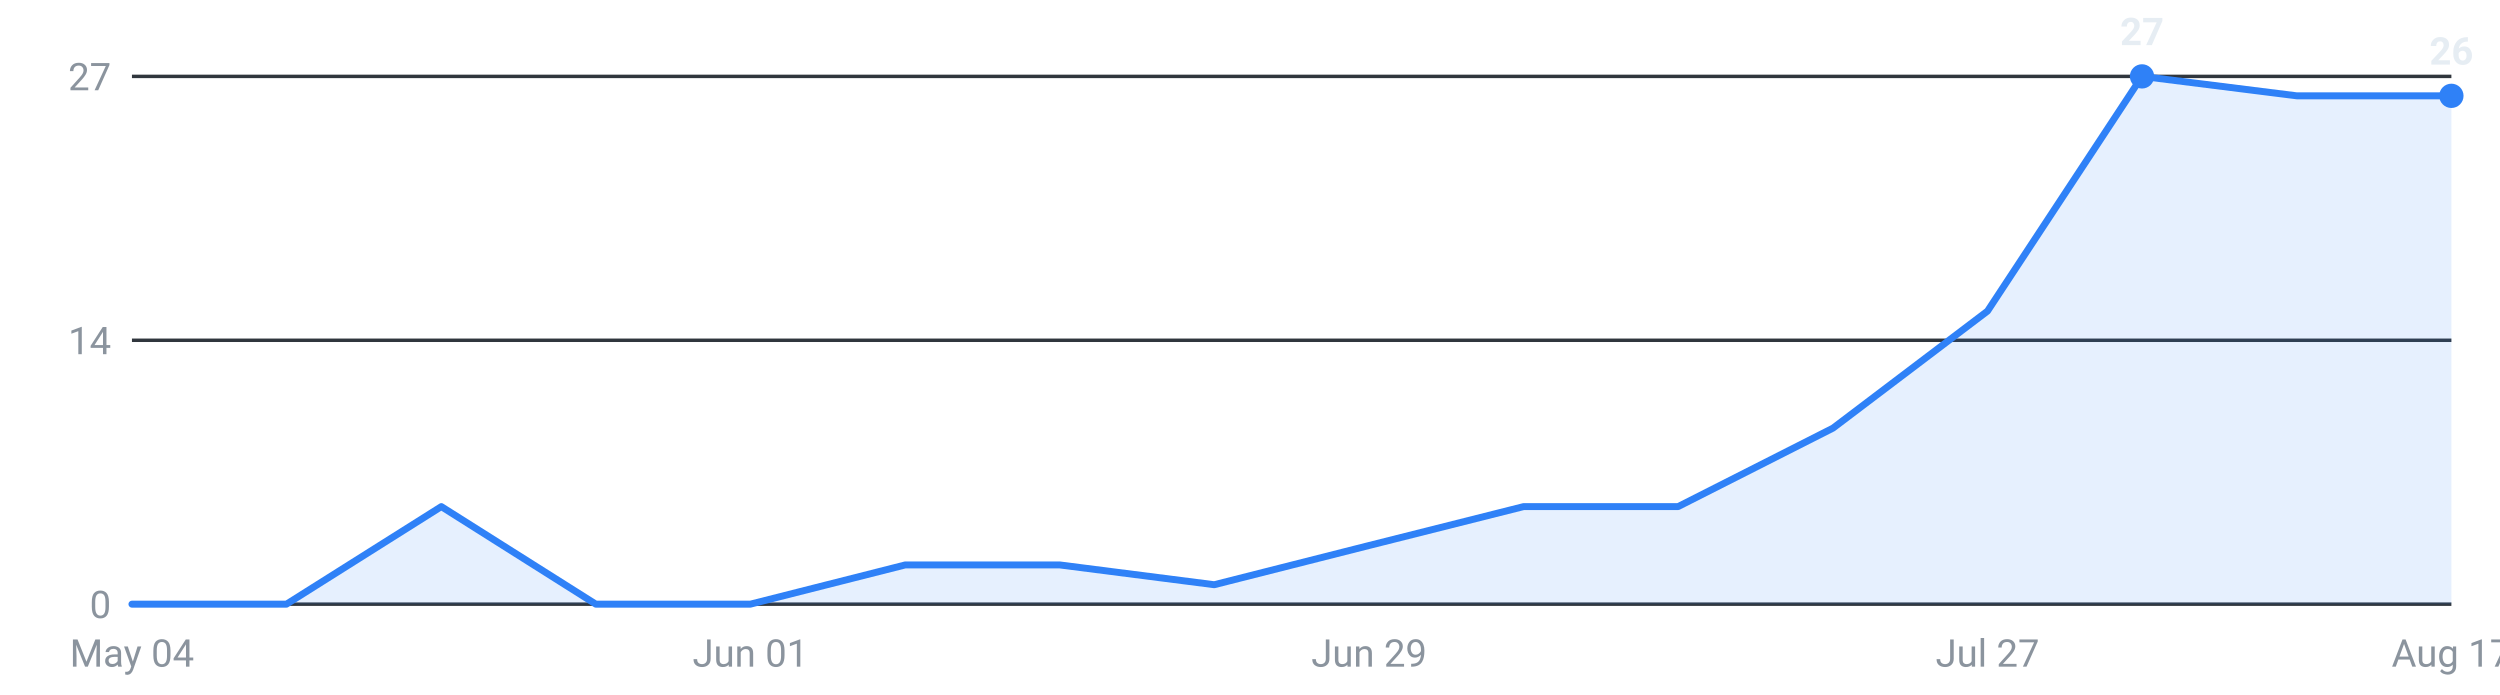
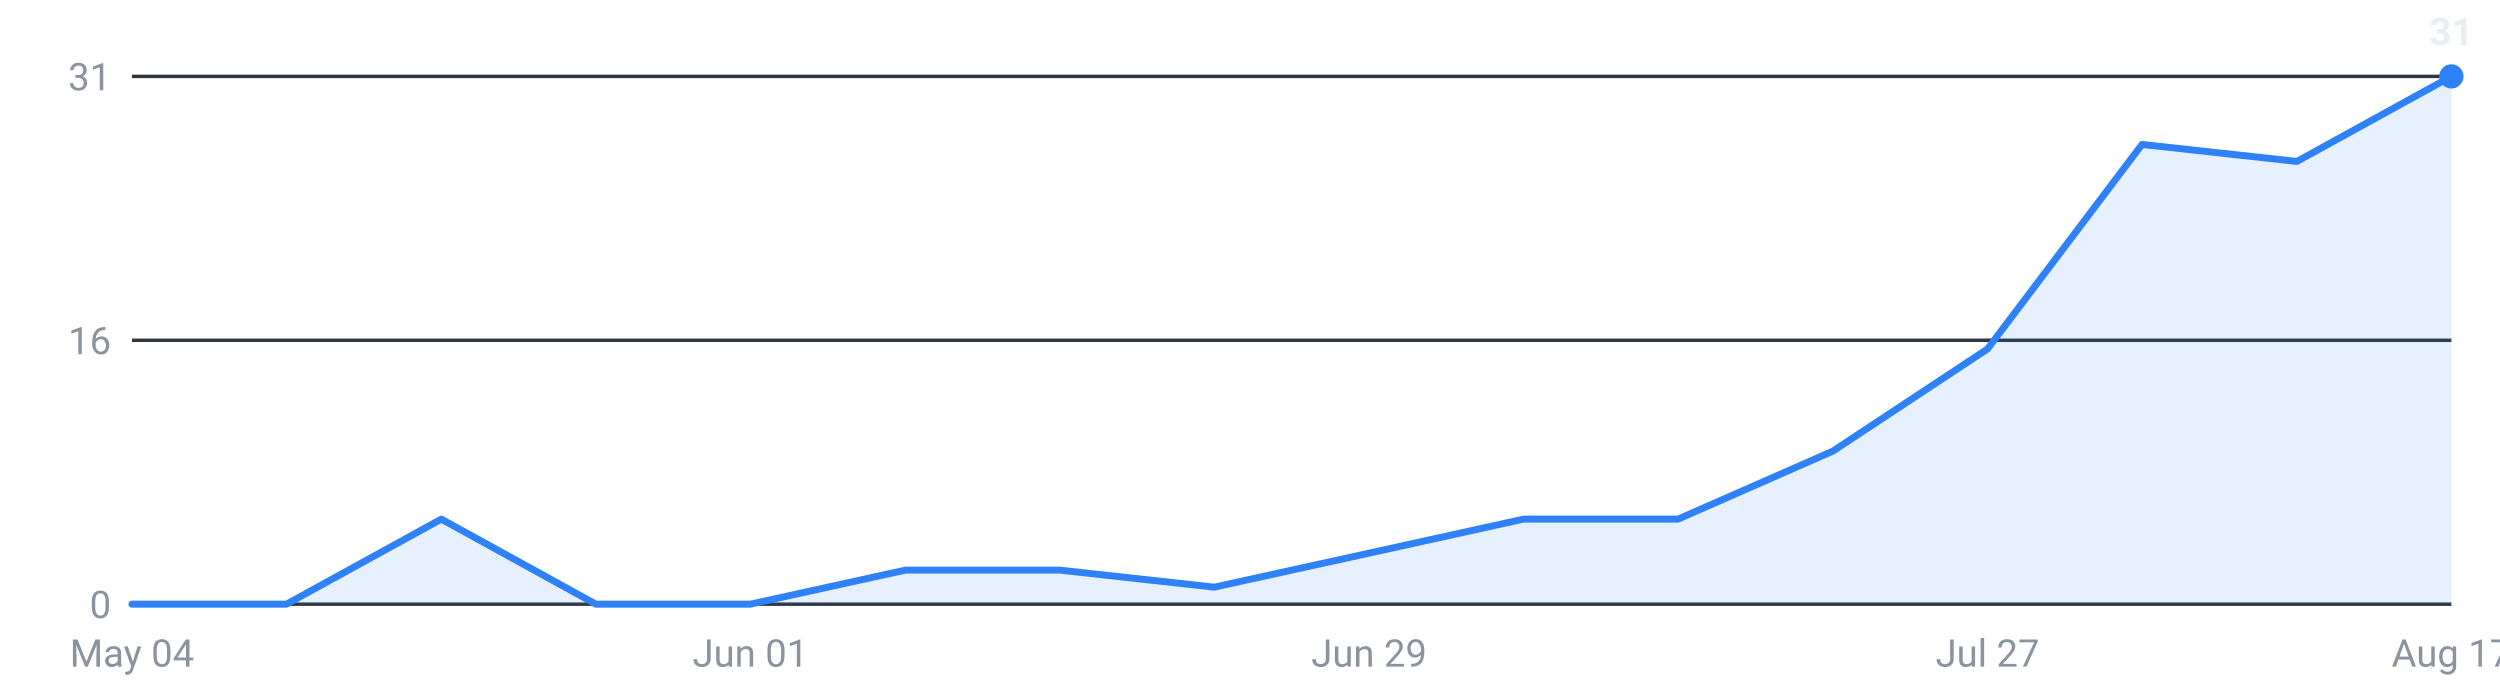
<svg xmlns="http://www.w3.org/2000/svg" viewBox="0 0 720 200" width="720" height="200" role="img" aria-label="Internships posted per week, last 16 weeks">
  <g font-family="-apple-system,Segoe UI,Roboto,sans-serif" font-size="11">
    <line x1="38" y1="174.0" x2="706" y2="174.0" stroke="#30363d" stroke-width="1" />
    <text x="32" y="178.0" text-anchor="end" fill="#8b949e">0</text>
    <line x1="38" y1="98.0" x2="706" y2="98.0" stroke="#30363d" stroke-width="1" />
-     <text x="32" y="102.0" text-anchor="end" fill="#8b949e">14</text>
+     <text x="32" y="102.0" text-anchor="end" fill="#8b949e">16</text>
    <line x1="38" y1="22.0" x2="706" y2="22.0" stroke="#30363d" stroke-width="1" />
-     <text x="32" y="26.0" text-anchor="end" fill="#8b949e">27</text>
-     <path d="M38.0,174 L38.0,174.0 L82.5,174.0 L127.1,145.9 L171.6,174.0 L216.1,174.0 L260.7,162.7 L305.2,162.7 L349.7,168.4 L394.3,157.1 L438.8,145.9 L483.3,145.9 L527.9,123.3 L572.4,89.6 L616.9,22.0 L661.5,27.6 L706.0,27.6 L706.0,174 Z" fill="#2f81f7" fill-opacity="0.12" />
-     <polyline points="38.0,174.0 82.5,174.0 127.1,145.9 171.6,174.0 216.1,174.0 260.7,162.7 305.2,162.7 349.7,168.4 394.3,157.1 438.8,145.9 483.3,145.9 527.9,123.3 572.4,89.6 616.9,22.0 661.5,27.6 706.0,27.6" fill="none" stroke="#2f81f7" stroke-width="2" stroke-linejoin="round" stroke-linecap="round" />
-     <circle cx="616.9" cy="22.0" r="3.5" fill="#2f81f7" />
-     <text x="616.9" y="13.0" text-anchor="middle" fill="#e6edf3" font-weight="600">27</text>
-     <circle cx="706.0" cy="27.6" r="3.5" fill="#2f81f7" />
-     <text x="706.0" y="18.6" text-anchor="middle" fill="#e6edf3" font-weight="600">26</text>
+     <text x="32" y="26.0" text-anchor="end" fill="#8b949e">31</text>
+     <path d="M38.0,174 L38.0,174.0 L82.5,174.0 L127.1,149.5 L171.6,174.0 L216.1,174.0 L260.7,164.2 L305.2,164.2 L349.7,169.1 L394.3,159.3 L438.8,149.5 L483.3,149.5 L527.9,129.9 L572.4,100.5 L616.9,41.6 L661.5,46.5 L706.0,22.0 L706.0,174 Z" fill="#2f81f7" fill-opacity="0.12" />
+     <polyline points="38.0,174.0 82.5,174.0 127.1,149.5 171.6,174.0 216.1,174.0 260.7,164.2 305.2,164.2 349.7,169.1 394.3,159.3 438.8,149.5 483.3,149.5 527.9,129.9 572.4,100.5 616.9,41.6 661.5,46.5 706.0,22.0" fill="none" stroke="#2f81f7" stroke-width="2" stroke-linejoin="round" stroke-linecap="round" />
+     <circle cx="706.0" cy="22.0" r="3.5" fill="#2f81f7" />
+     <text x="706.0" y="13.0" text-anchor="middle" fill="#e6edf3" font-weight="600">31</text>
    <text x="38.0" y="192" text-anchor="middle" fill="#8b949e">May 04</text>
    <text x="216.1" y="192" text-anchor="middle" fill="#8b949e">Jun 01</text>
    <text x="394.3" y="192" text-anchor="middle" fill="#8b949e">Jun 29</text>
    <text x="572.4" y="192" text-anchor="middle" fill="#8b949e">Jul 27</text>
    <text x="706.0" y="192" text-anchor="middle" fill="#8b949e">Aug 17</text>
  </g>
</svg>
